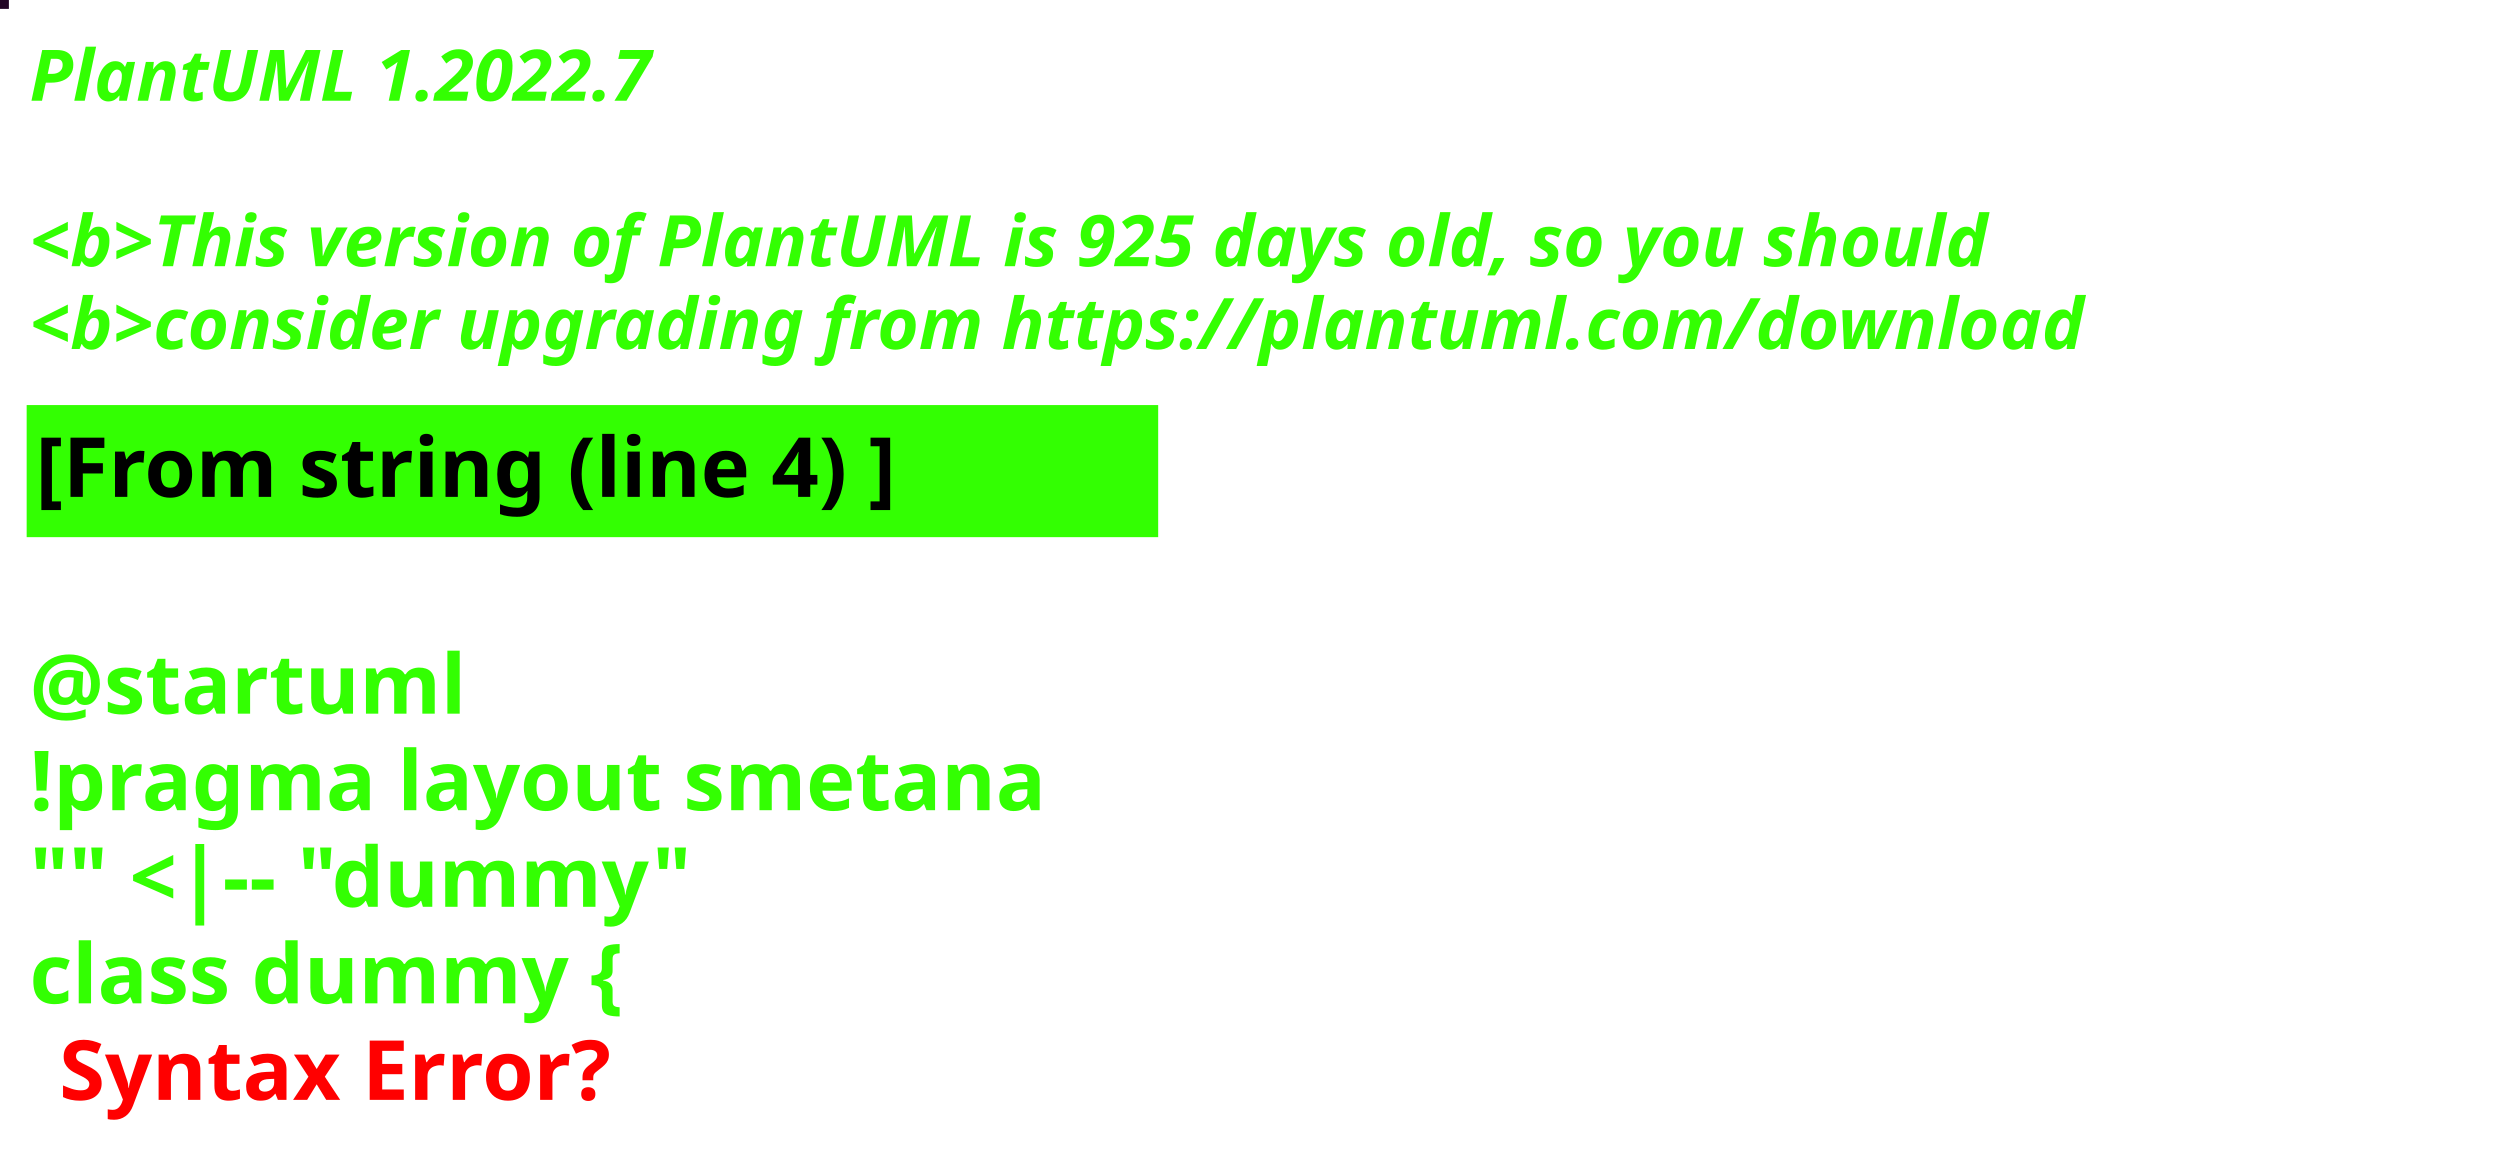
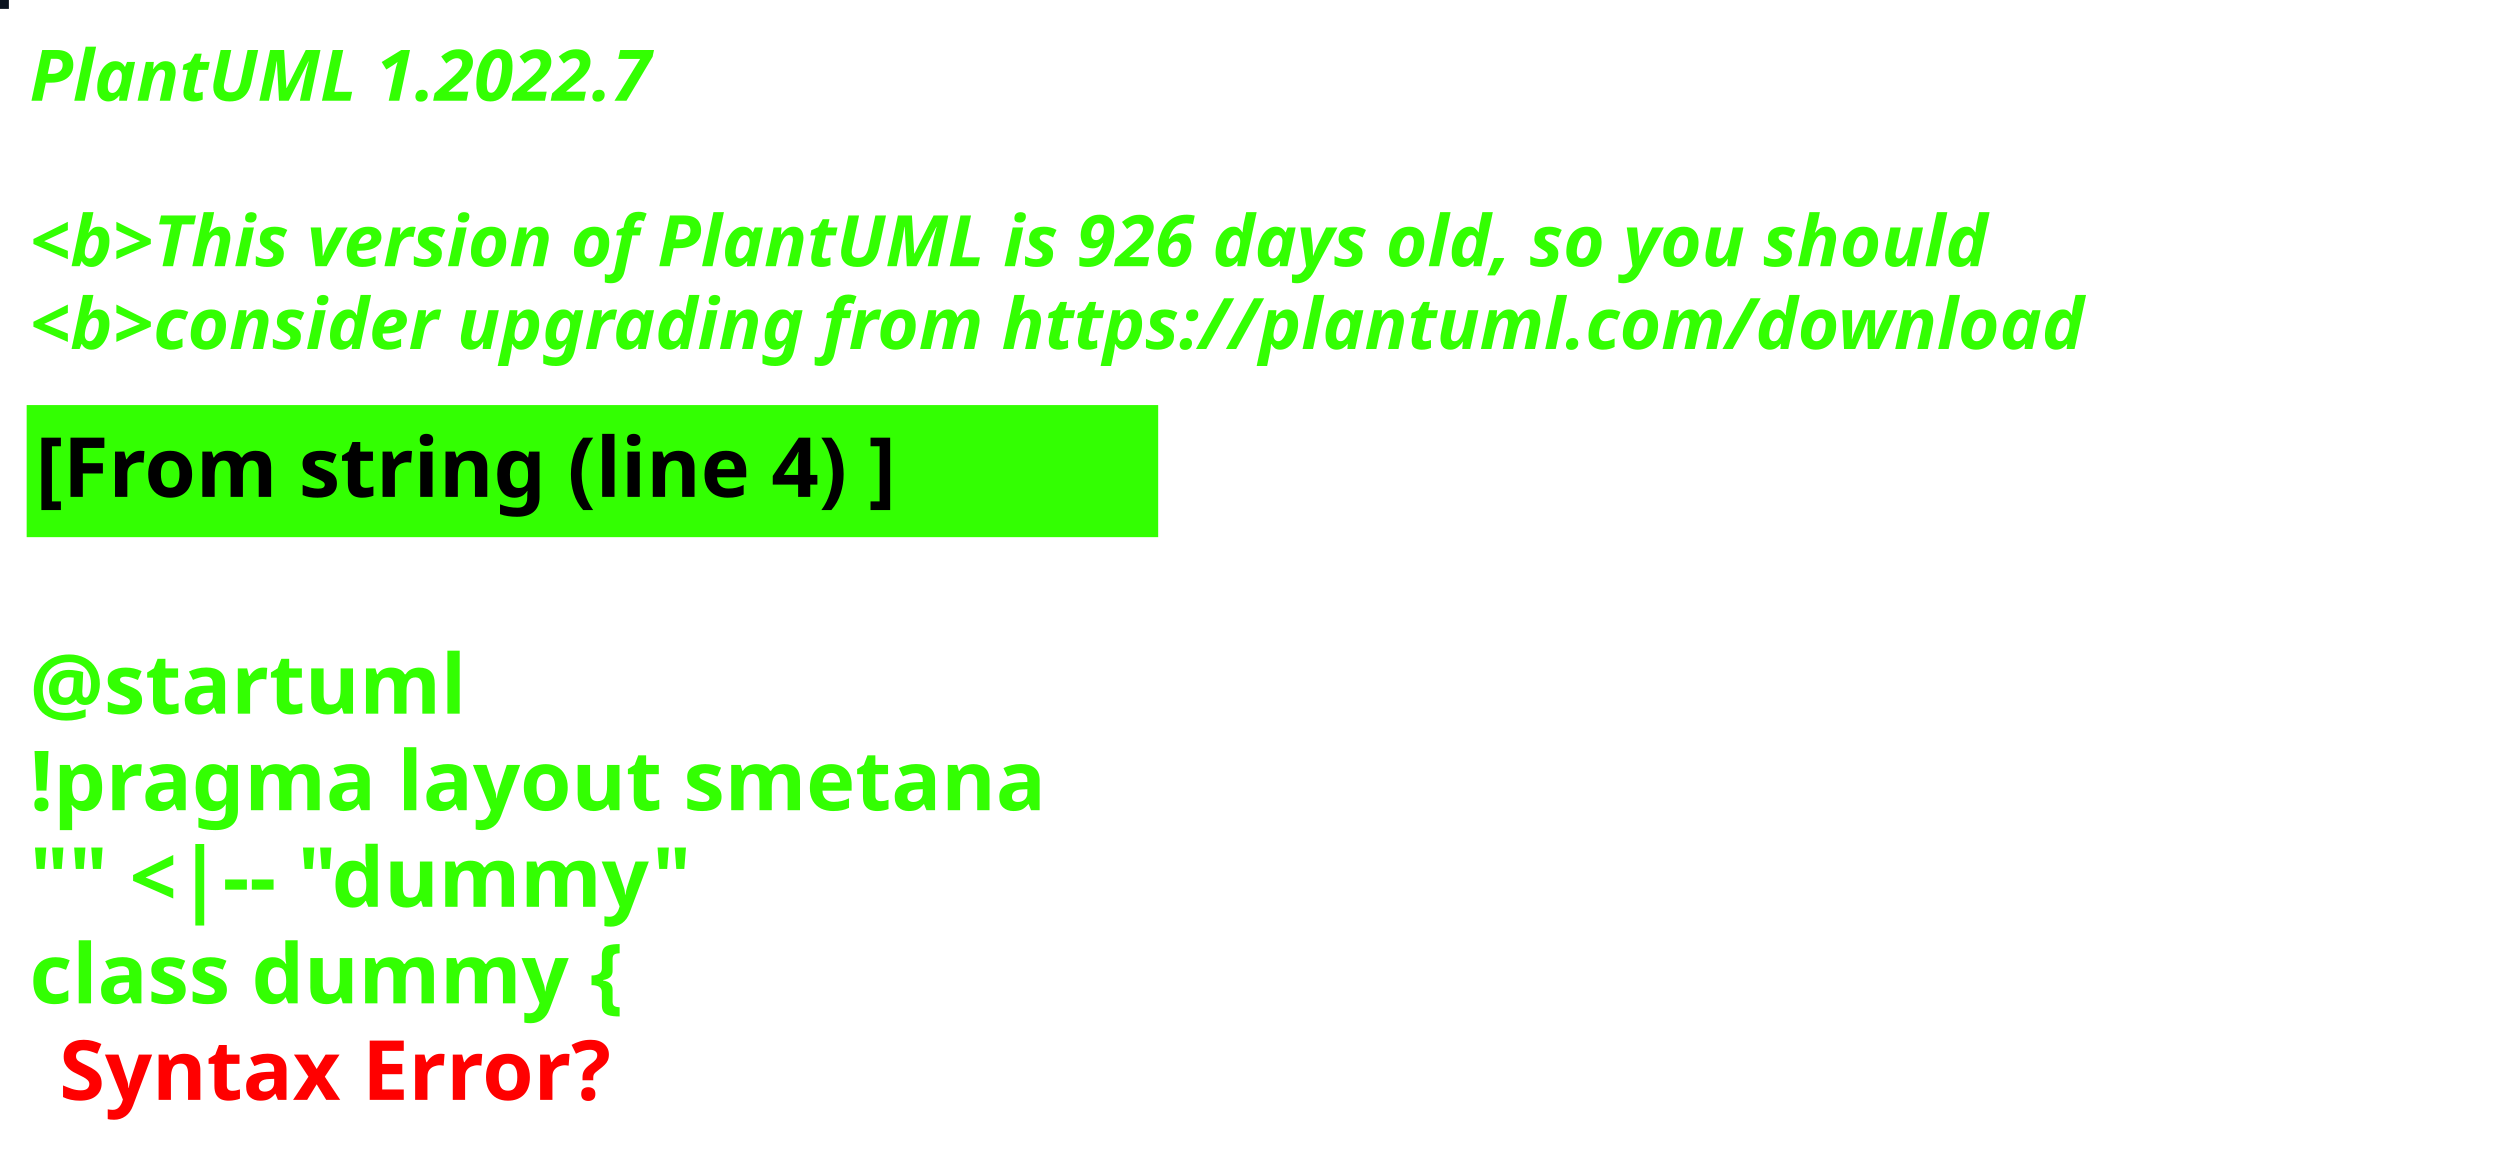
<svg xmlns="http://www.w3.org/2000/svg" contentStyleType="text/css" height="194px" preserveAspectRatio="none" style="width:422px;height:194px;background:#000000;" version="1.1" viewBox="0 0 422 194" width="422px" zoomAndPan="magnify">
  <defs />
  <g>
-     <rect fill="#220525" height="1" style="stroke:#220525;stroke-width:1.0;" width="1" x="0" y="0" />
+     <rect fill="#0A131F" height="1" style="stroke:#0A131F;stroke-width:1.0;" width="1" x="0" y="0" />
    <text fill="#33FF02" font-family="sans-serif" font-size="12" font-style="italic" font-weight="bold" lengthAdjust="spacing" textLength="127" x="5" y="17">PlantUML 1.2022.7</text>
    <text fill="#33FF02" font-family="sans-serif" font-size="12" font-style="italic" font-weight="bold" lengthAdjust="spacing" textLength="4" x="5" y="30.969"> </text>
-     <text fill="#33FF02" font-family="sans-serif" font-size="12" font-style="italic" font-weight="bold" lengthAdjust="spacing" textLength="399" x="5" y="44.938">&lt;b&gt;This version of PlantUML is 925 days old, so you should</text>
+     <text fill="#33FF02" font-family="sans-serif" font-size="12" font-style="italic" font-weight="bold" lengthAdjust="spacing" textLength="399" x="5" y="44.938">&lt;b&gt;This version of PlantUML is 926 days old, so you should</text>
    <text fill="#33FF02" font-family="sans-serif" font-size="12" font-style="italic" font-weight="bold" lengthAdjust="spacing" textLength="408" x="5" y="58.906">&lt;b&gt;consider upgrading from https://plantuml.com/download</text>
    <rect fill="#33FF02" height="21.297" style="stroke:#33FF02;stroke-width:1.0;" width="190" x="5" y="68.875" />
    <text fill="#000000" font-family="sans-serif" font-size="14" font-weight="bold" lengthAdjust="spacing" textLength="168" x="6" y="83.875">[From string (line 4) ]</text>
    <text fill="#33FF02" font-family="sans-serif" font-size="14" font-weight="bold" lengthAdjust="spacing" textLength="5" x="5" y="104.172"> </text>
    <text fill="#33FF02" font-family="sans-serif" font-size="14" font-weight="bold" lengthAdjust="spacing" textLength="79" x="5" y="120.469">@startuml</text>
    <text fill="#33FF02" font-family="sans-serif" font-size="14" font-weight="bold" lengthAdjust="spacing" textLength="190" x="5" y="136.766">!pragma layout smetana</text>
    <text fill="#33FF02" font-family="sans-serif" font-size="14" font-weight="bold" lengthAdjust="spacing" textLength="124" x="5" y="153.062">"" &lt;|-- "dummy"</text>
    <text fill="#33FF02" font-family="sans-serif" font-size="14" font-weight="bold" lengthAdjust="spacing" text-decoration="wavy underline" textLength="117" x="5" y="169.359">class dummy {</text>
    <text fill="#FF0000" font-family="sans-serif" font-size="14" font-weight="bold" lengthAdjust="spacing" textLength="106" x="10" y="185.656">Syntax Error?</text>
  </g>
</svg>
